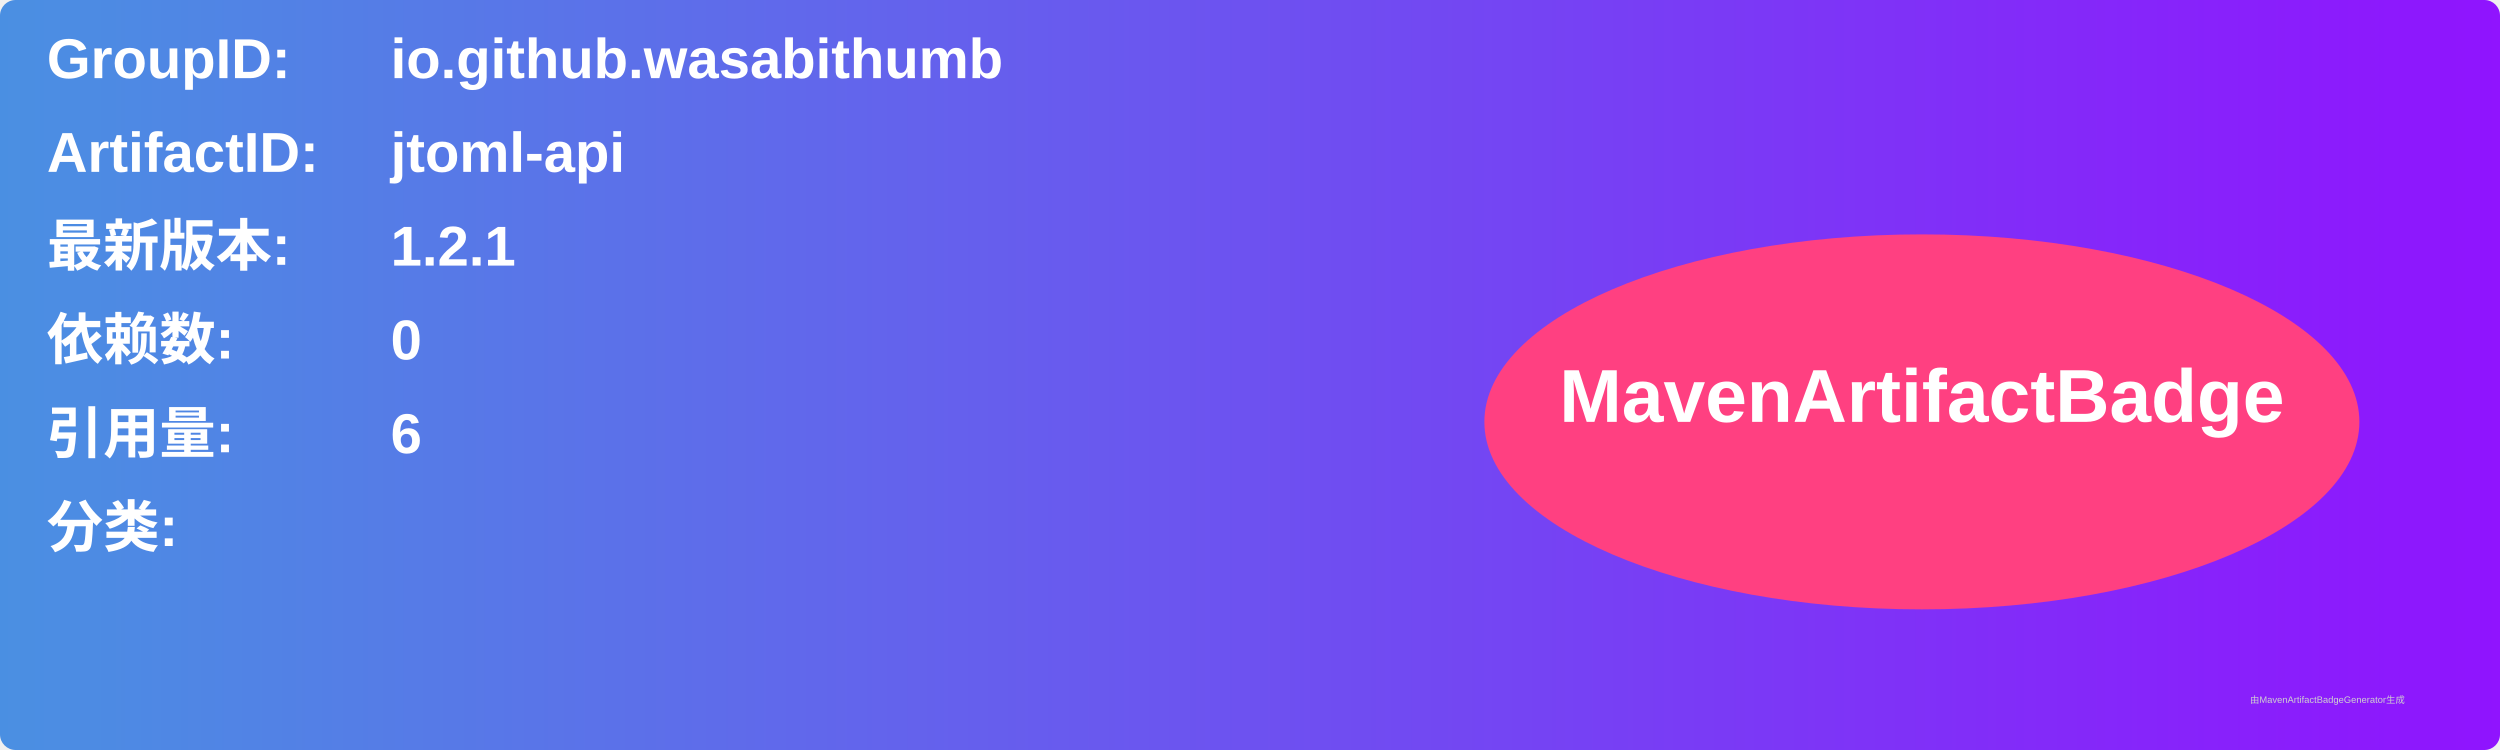
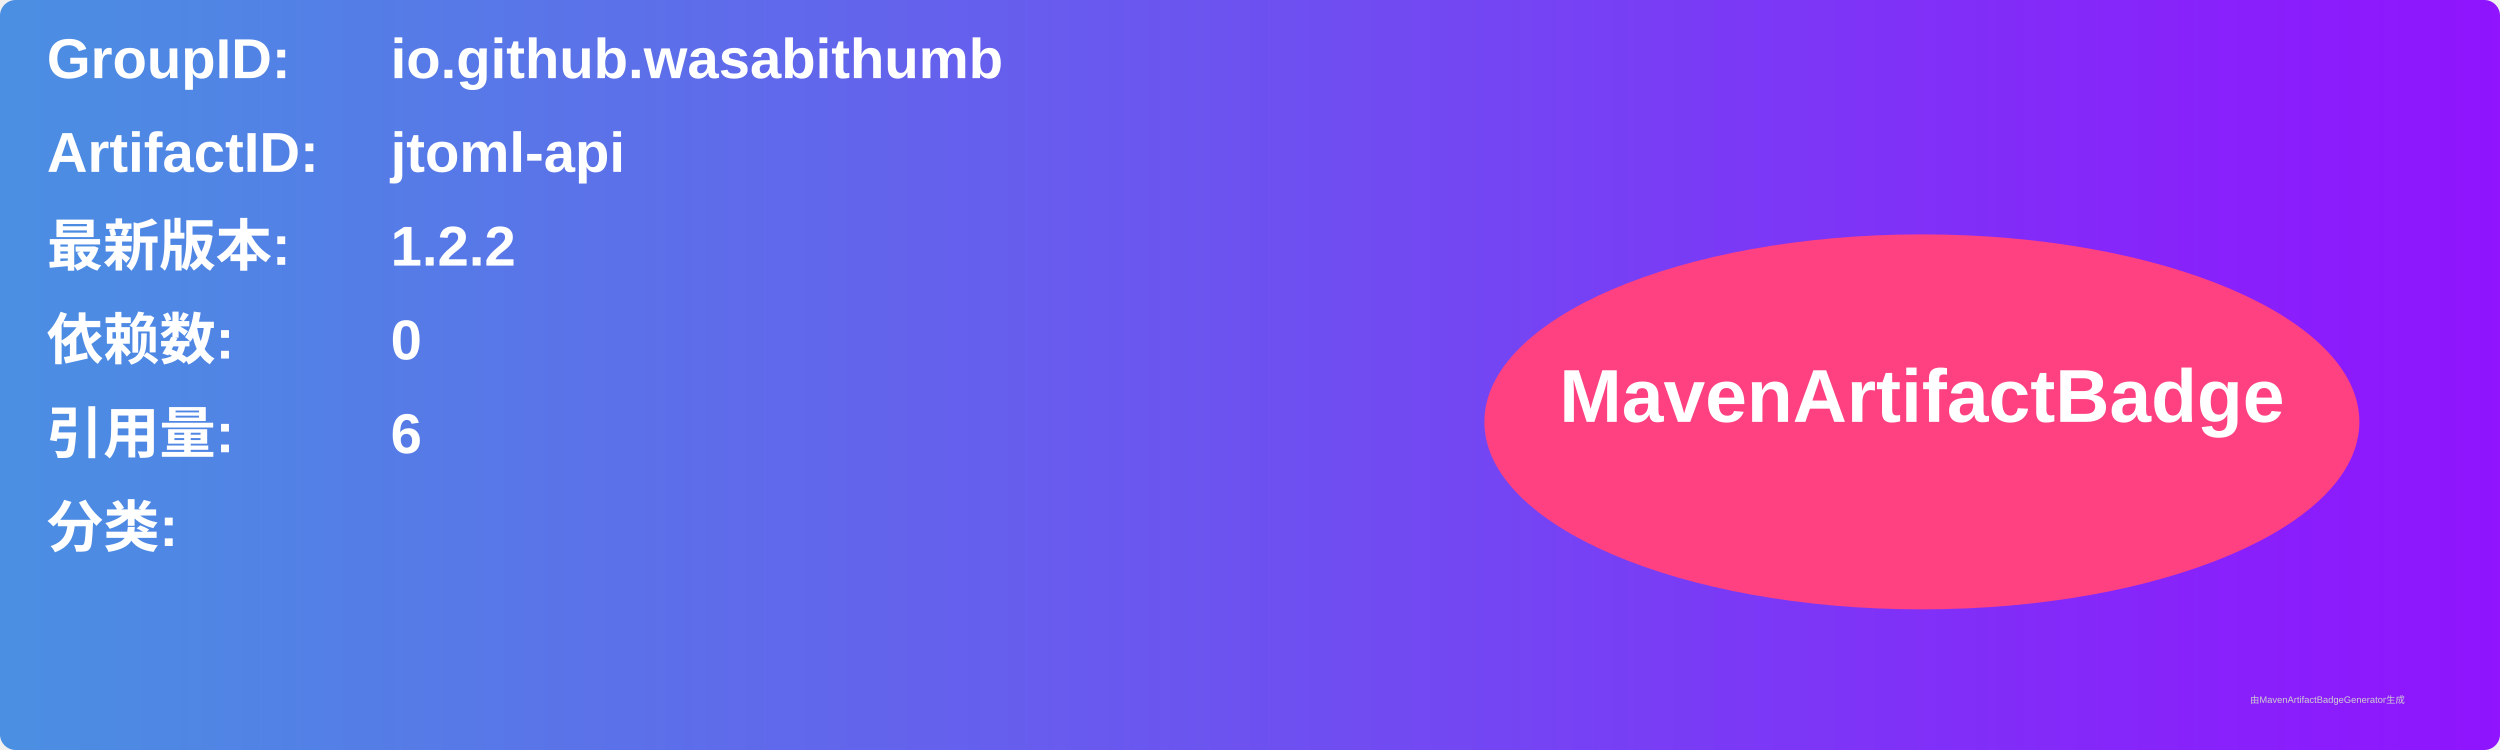
<svg xmlns="http://www.w3.org/2000/svg" width="800" height="240" viewBox="0 0 800 240">
  <linearGradient id="grad" x1="0%" y1="0%" x2="100%" y2="0%">
    <stop offset="0%" stop-color="#4a90e2" />
    <stop offset="100%" stop-color="#9013fe" />
  </linearGradient>
  <rect width="100%" height="100%" rx="5" ry="5" fill="url(#grad)" />
  <g transform="translate(15, 15)">
    <text x="0" y="10" font-family="Arial" font-size="18" fill="white" font-weight="bold" width="260">GroupID:</text>
    <text x="110" y="10" font-family="Arial" font-size="18" fill="white" font-weight="bold" width="460">io.github.wasabithumb</text>
    <text x="0" y="40" font-family="Arial" font-size="18" fill="white" font-weight="bold" width="260">ArtifactID:</text>
    <text x="110" y="40" font-family="Arial" font-size="18" fill="white" font-weight="bold" width="460">jtoml-api</text>
    <text x="0" y="70" font-family="Arial" font-size="18" fill="white" font-weight="bold">最新版本:</text>
    <text x="110" y="70" font-family="Arial" font-size="18" fill="white" font-weight="bold">
-       <tspan font-weight="bold">1.2.1</tspan>
+       <tspan font-weight="bold">1.2.2</tspan>
    </text>
    <text x="0" y="100" font-family="Arial" font-size="18" fill="white" font-weight="bold">依赖数: </text>
    <text x="110" y="100" font-family="Arial" font-size="18" fill="white">
      <tspan font-weight="bold">0</tspan>
    </text>
    <text x="0" y="130" font-family="Arial" font-size="18" fill="white" font-weight="bold">引用量: </text>
    <text x="110" y="130" font-family="Arial" font-size="18" fill="white">
      <tspan font-weight="bold">6</tspan>
    </text>
    <text x="0" y="160" font-family="Arial" font-size="18" fill="white" font-weight="bold">分类:</text>
    <text x="10" y="190" font-family="Arial" font-size="10" fill="white">
      <tspan font-weight="bold" />
    </text>
    <ellipse cx="600" cy="120" rx="140" ry="60" fill="#ff4081" />
    <text x="600" y="120" text-anchor="middle" font-family="Arial" font-size="24" fill="white" font-weight="bold">MavenArtifactBadge</text>
  </g>
  <text x="720" y="225" font-family="Arial" font-size="3" fill="#d0d0d0">由MavenArtifactBadgeGenerator生成</text>
</svg>
